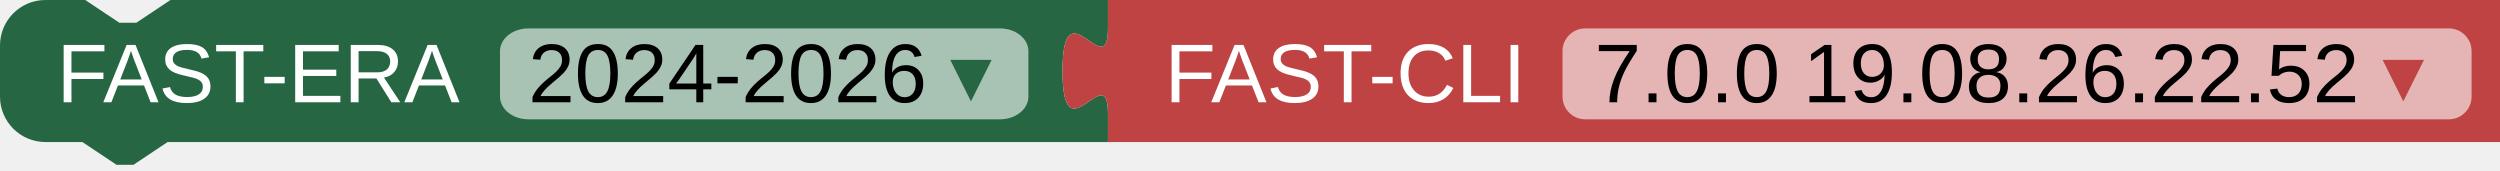
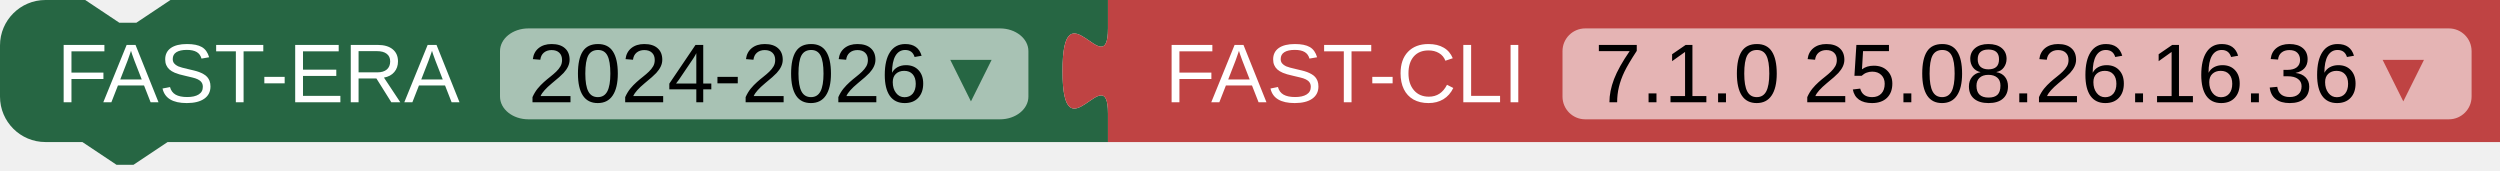
<svg xmlns="http://www.w3.org/2000/svg" width="440" height="30">
  <path fill="#266643" d="m0 8A8 8 0 0 1 8 0H15l6 4 3 0 6-4H195v5 c0 10-8-8-8,7.5s8-2.5 8 7.5v5H29.5l-6 4-3 0-6-4H8a8 8 0 0 1-8-8z" />
  <rect fill="#A8C2B4" x="88" rx="5" ry="4" y="5" height="16" width="93" />
  <text fill="white" x="10" y="18" font-family="Arial" font-size="11pt">
    <tspan>FAST-ERA</tspan>
    <tspan fill="black" dx="8">2024-2026</tspan>
    <tspan fill="#266643">▾</tspan>
  </text>
  <path transform="translate(195,0.0)" fill="#BF4343" d="m0 0H245v25H0V20c0-10-8 8-8-7.5s8 2.5 8-7.5z" />
  <rect transform="translate(195,0.0)" fill="#E5B4B4" x="80" rx="4" ry="4" y="5" height="16" width="160" />
  <text transform="translate(195,0.0)" fill="white" x="10" y="18" font-family="Arial" font-size="11pt">
    <tspan>FAST-CLI</tspan>
-     <tspan dx="8" fill="black">7.0.0 19.08.26.22.52</tspan>
+     <tspan dx="8" fill="black">7.1.0 25.08.26.16.36</tspan>
    <tspan fill="#BF4343">▾</tspan>
  </text>
</svg>
